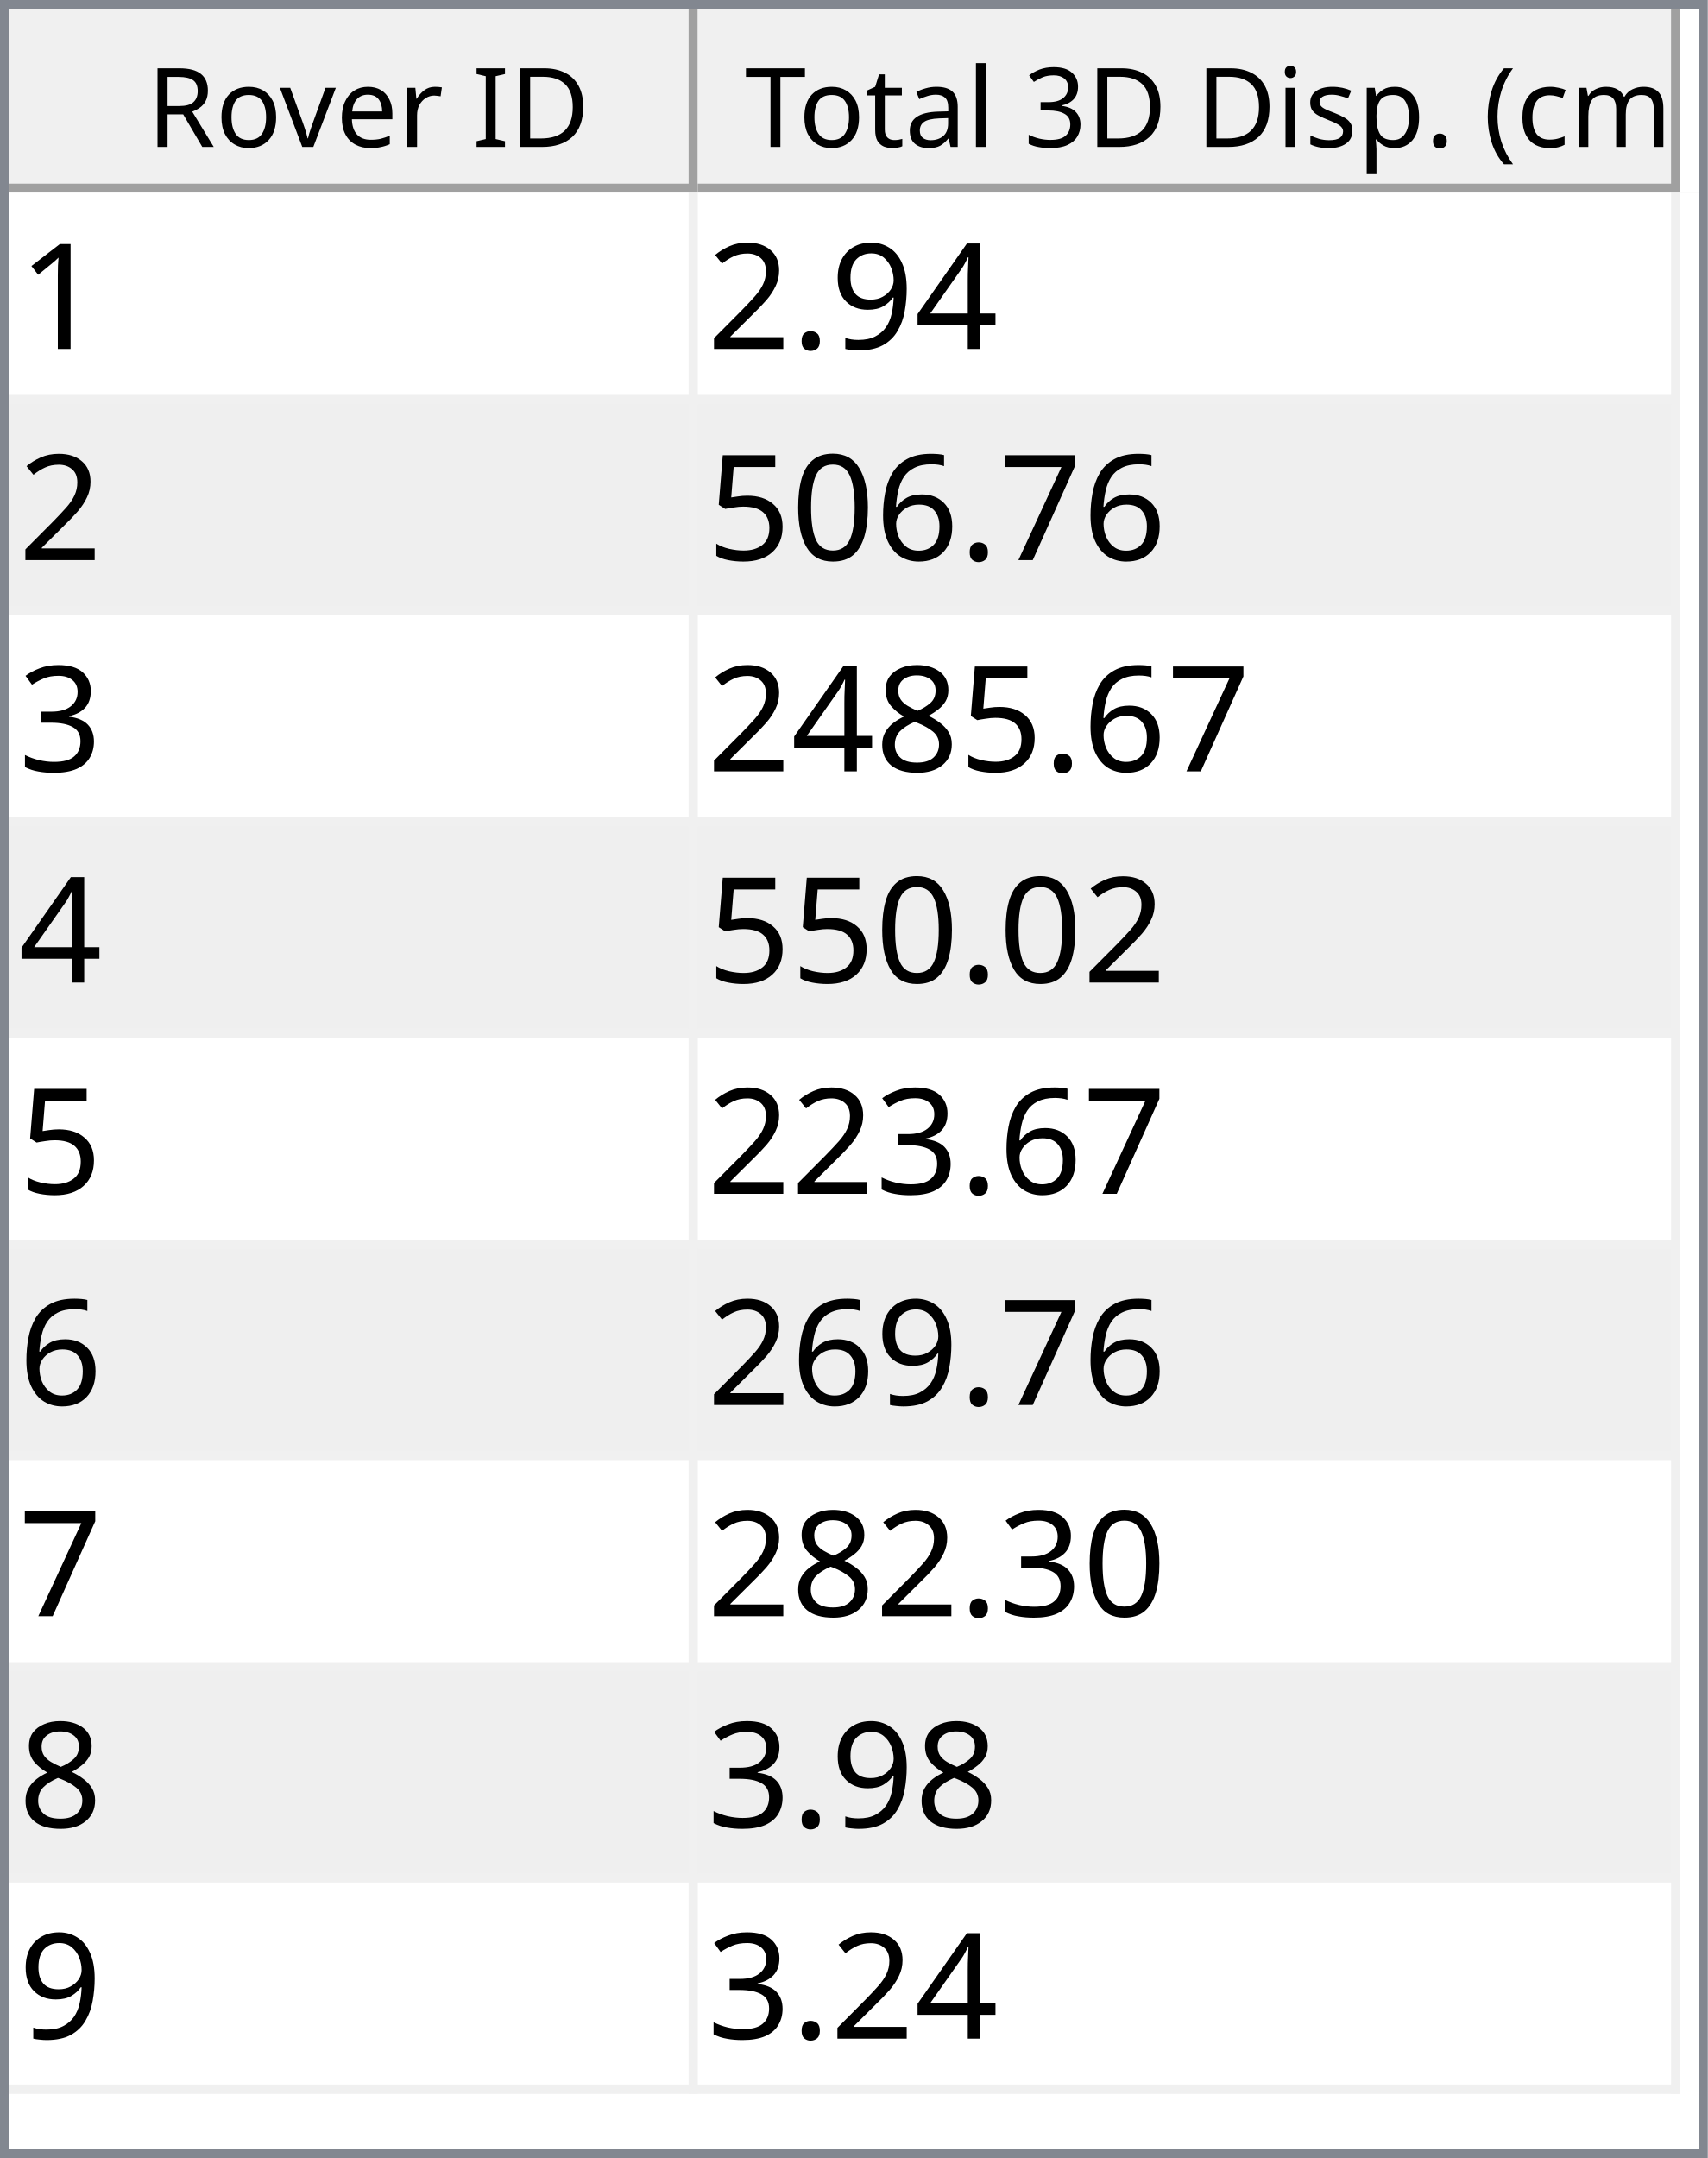
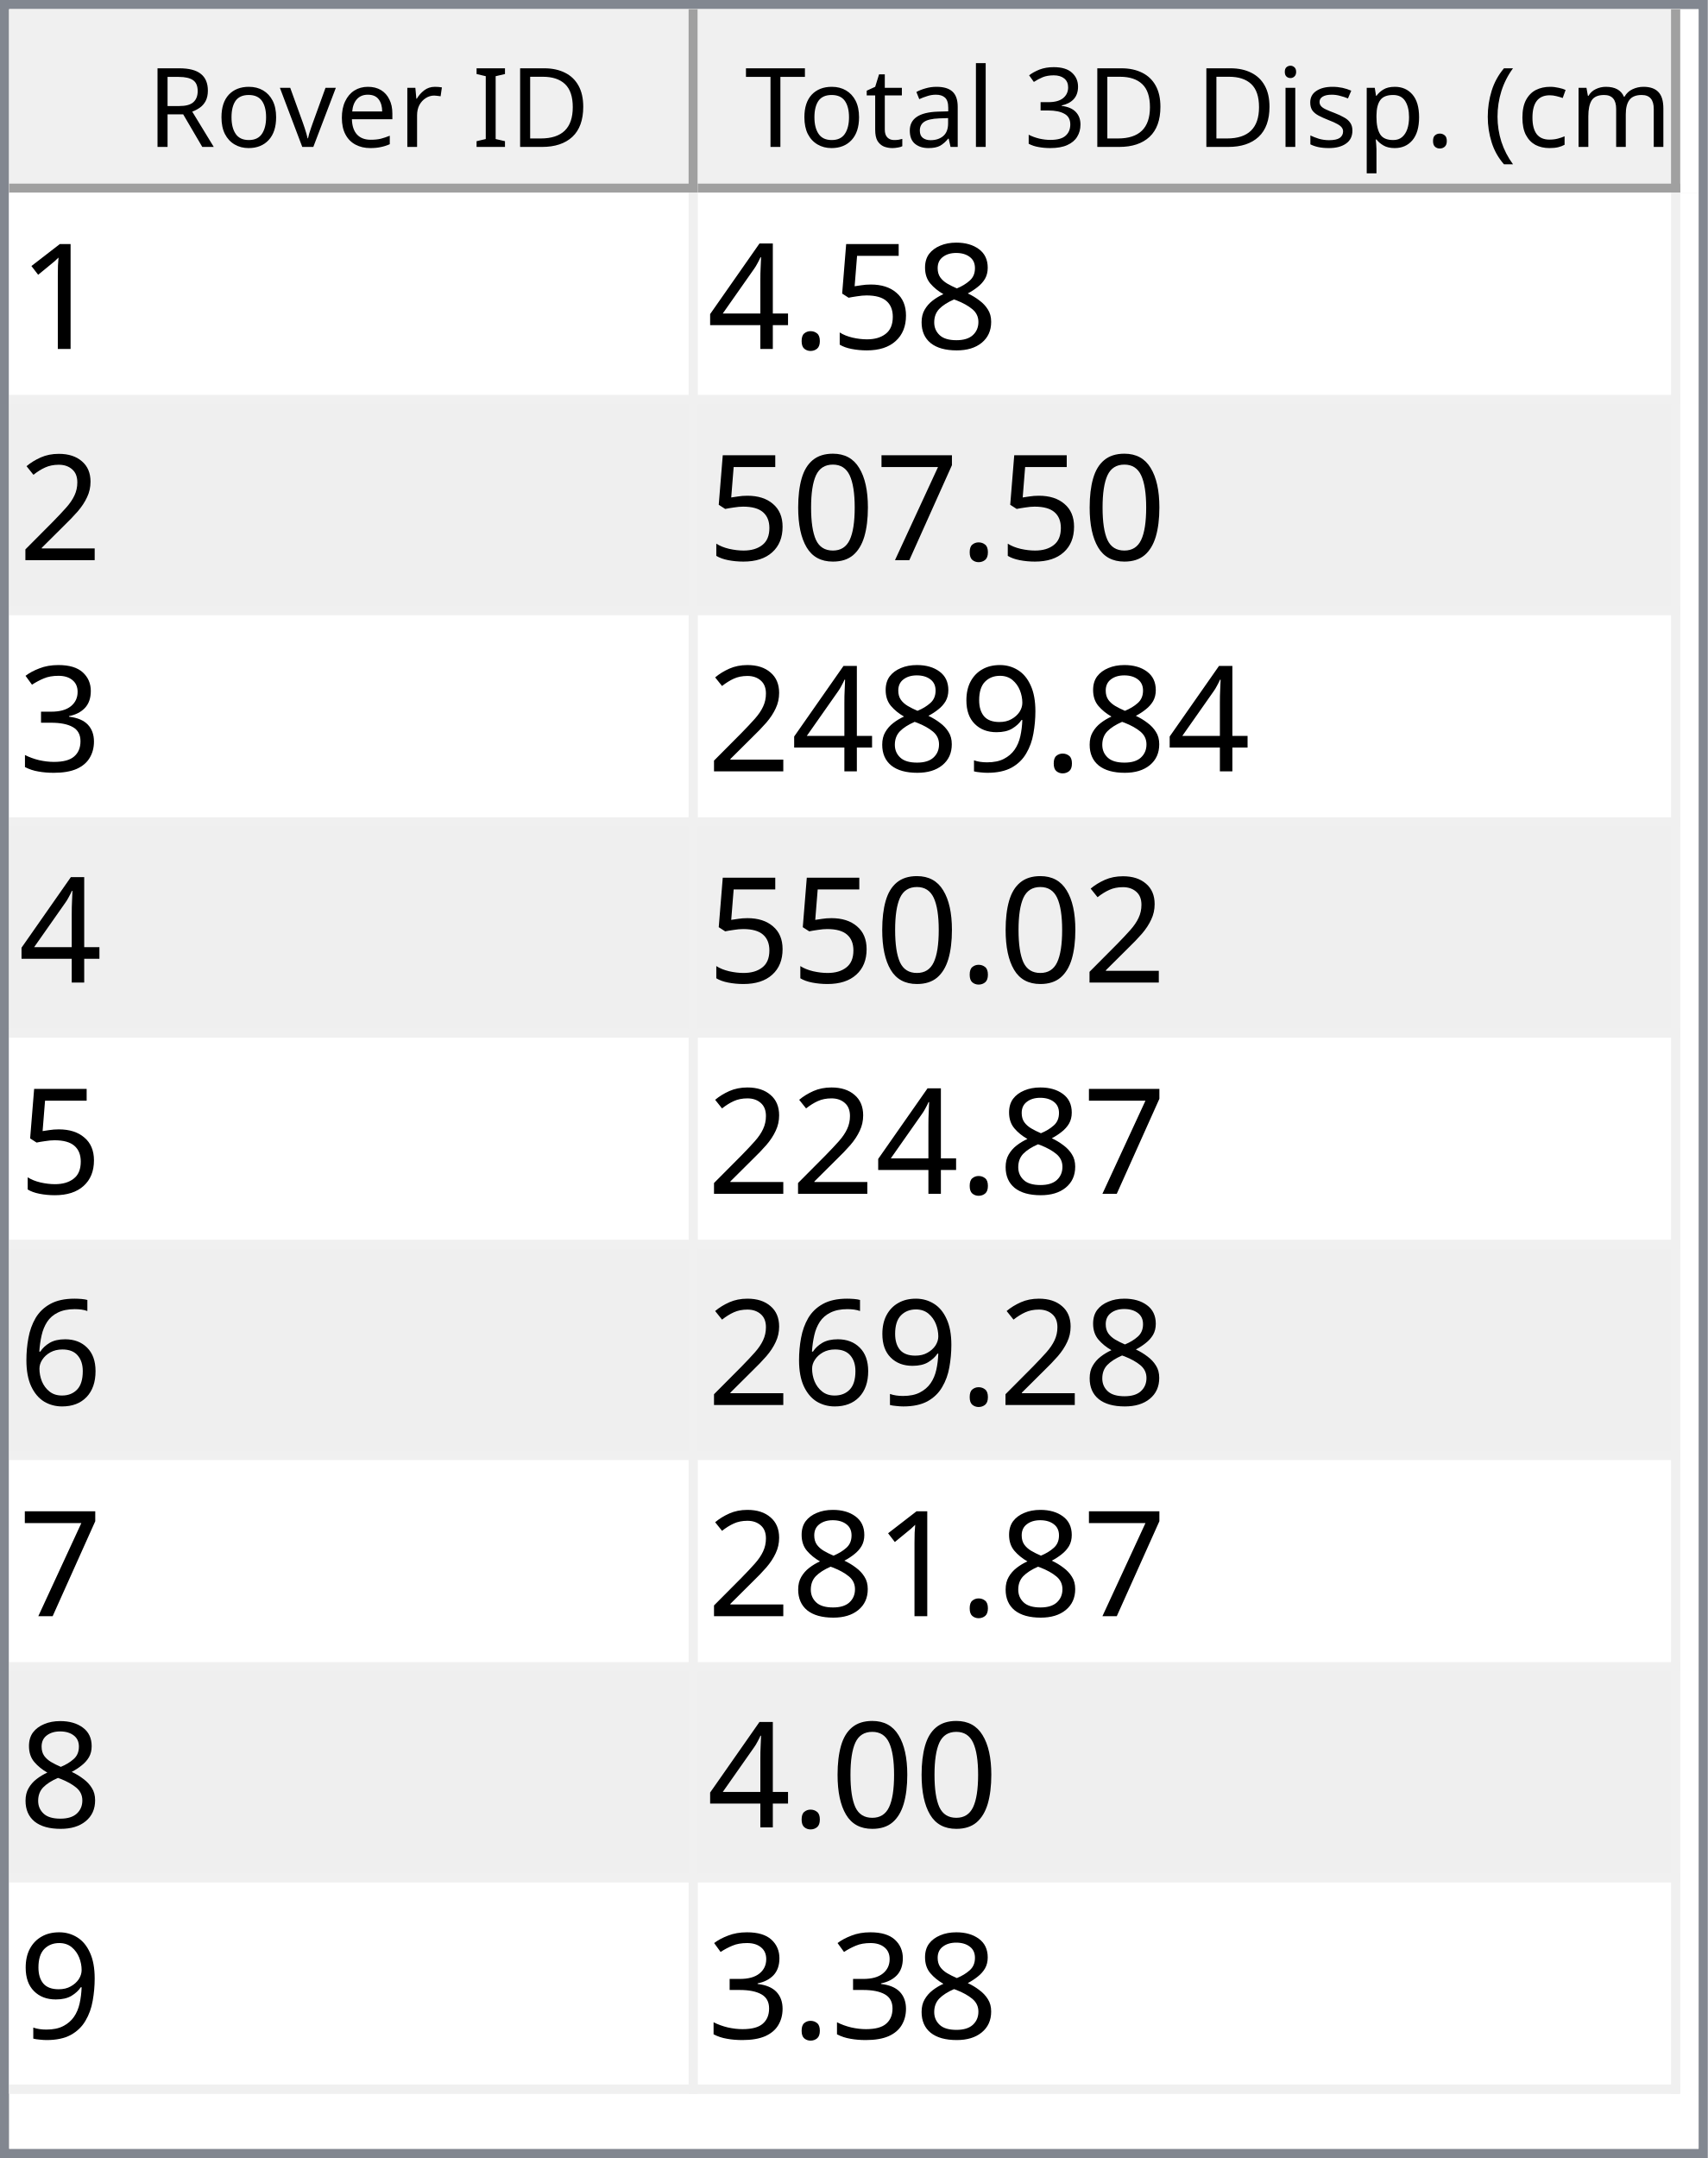
<svg xmlns="http://www.w3.org/2000/svg" style="fill-opacity:1; color-rendering:auto; color-interpolation:auto; text-rendering:auto; stroke:black; stroke-linecap:square; stroke-miterlimit:10; shape-rendering:auto; stroke-opacity:1; fill:black; stroke-dasharray:none; font-weight:normal; stroke-width:1; font-family:'Dialog'; font-style:normal; stroke-linejoin:miter; font-size:12px; stroke-dashoffset:0; image-rendering:auto;" width="186" height="235">
  <defs id="genericDefs" />
  <g>
    <defs id="defs1">
      <clipPath clipPathUnits="userSpaceOnUse" id="clipPath1">
        <path d="M0 0 L186 0 L186 235 L0 235 L0 0 Z" />
      </clipPath>
      <clipPath clipPathUnits="userSpaceOnUse" id="clipPath2">
        <path d="M0 0 L0 235 L186 235 L186 0 Z" />
      </clipPath>
      <clipPath clipPathUnits="userSpaceOnUse" id="clipPath3">
        <path d="M0 0 L0 20 L184 20 L184 0 Z" />
      </clipPath>
      <clipPath clipPathUnits="userSpaceOnUse" id="clipPath4">
        <path d="M0 0 L0 20 L75 20 L75 0 Z" />
      </clipPath>
      <clipPath clipPathUnits="userSpaceOnUse" id="clipPath5">
        <path d="M1 1 L1 19 L74 19 L74 1 Z" />
      </clipPath>
      <clipPath clipPathUnits="userSpaceOnUse" id="clipPath6">
        <path d="M0 0 L0 18 L73 18 L73 0 Z" />
      </clipPath>
      <clipPath clipPathUnits="userSpaceOnUse" id="clipPath7">
        <path d="M-0.5 -0.5 L-0.5 19.5 L74.5 19.5 L74.5 -0.5 Z" />
      </clipPath>
      <clipPath clipPathUnits="userSpaceOnUse" id="clipPath8">
        <path d="M0 0 L0 20 L107 20 L107 0 Z" />
      </clipPath>
      <clipPath clipPathUnits="userSpaceOnUse" id="clipPath9">
        <path d="M1 1 L1 19 L106 19 L106 1 Z" />
      </clipPath>
      <clipPath clipPathUnits="userSpaceOnUse" id="clipPath10">
        <path d="M0 0 L0 18 L105 18 L105 0 Z" />
      </clipPath>
      <clipPath clipPathUnits="userSpaceOnUse" id="clipPath11">
        <path d="M-0.5 -0.5 L-0.5 19.5 L106.5 19.5 L106.5 -0.5 Z" />
      </clipPath>
      <clipPath clipPathUnits="userSpaceOnUse" id="clipPath12">
        <path d="M0 0 L0 213 L184 213 L184 0 Z" />
      </clipPath>
      <clipPath clipPathUnits="userSpaceOnUse" id="clipPath13">
        <path d="M0 0 L0 207 L182 207 L182 0 Z" />
      </clipPath>
      <clipPath clipPathUnits="userSpaceOnUse" id="clipPath14">
        <path d="M-0.5 -0.5 L-0.5 206.5 L181.5 206.5 L181.5 -0.5 Z" />
      </clipPath>
      <clipPath clipPathUnits="userSpaceOnUse" id="clipPath15">
        <path d="M0 0 L0 22 L74 22 L74 0 Z" />
      </clipPath>
      <clipPath clipPathUnits="userSpaceOnUse" id="clipPath16">
        <path d="M0 0 L0 22 L106 22 L106 0 Z" />
      </clipPath>
      <font horiz-adv-x="64.551" id="font1">
        <font-face ascent="107.91" descent="25.098" units-per-em="100" style="font-style:normal; font-family:Segoe UI; font-weight:normal;" />
        <missing-glyph horiz-adv-x="64.551" d="M8.109 0 L8.109 68.266 L56.453 68.266 L56.453 0 L8.109 0 ZM15.328 7.234 L49.219 7.234 L49.219 61.031 L15.328 61.031 L15.328 7.234 Z" />
        <glyph unicode="D" horiz-adv-x="70.117" d="M9.188 0 L9.188 70.016 L28.516 70.016 Q65.531 70.016 65.531 35.891 Q65.531 19.672 55.25 9.836 Q44.969 0 27.734 0 L9.188 0 ZM17.391 62.594 L17.391 7.422 L27.828 7.422 Q41.609 7.422 49.273 14.797 Q56.938 22.172 56.938 35.688 Q56.938 62.594 28.328 62.594 L17.391 62.594 Z" />
        <glyph unicode="I" horiz-adv-x="26.611" d="M17.391 0 L9.188 0 L9.188 70.016 L17.391 70.016 L17.391 0 Z" />
        <glyph unicode=" " horiz-adv-x="27.393" d="" />
        <glyph unicode="r" horiz-adv-x="34.766" d="M34.188 41.891 Q32.078 43.5 28.125 43.5 Q23 43.5 19.555 38.672 Q16.109 33.844 16.109 25.484 L16.109 0 L8.109 0 L8.109 50 L16.109 50 L16.109 39.703 L16.312 39.703 Q18.016 44.969 21.531 47.922 Q25.047 50.875 29.391 50.875 Q32.516 50.875 34.188 50.203 L34.188 41.891 Z" />
        <glyph unicode="e" horiz-adv-x="52.295" d="M48.297 23 L12.984 23 Q13.188 14.656 17.484 10.109 Q21.781 5.562 29.297 5.562 Q37.75 5.562 44.828 11.141 L44.828 3.609 Q38.234 -1.172 27.391 -1.172 Q16.797 -1.172 10.742 5.641 Q4.688 12.453 4.688 24.812 Q4.688 36.469 11.305 43.82 Q17.922 51.172 27.734 51.172 Q37.547 51.172 42.922 44.828 Q48.297 38.484 48.297 27.203 L48.297 23 ZM40.094 29.781 Q40.047 36.719 36.75 40.578 Q33.453 44.438 27.594 44.438 Q21.922 44.438 17.969 40.383 Q14.016 36.328 13.094 29.781 L40.094 29.781 Z" />
        <glyph unicode="v" horiz-adv-x="47.9" d="M47.406 50 L27.484 0 L19.625 0 L0.688 50 L9.469 50 L22.172 13.672 Q23.578 9.672 23.922 6.688 L24.125 6.688 Q24.609 10.453 25.688 13.484 L38.969 50 L47.406 50 Z" />
        <glyph unicode="o" horiz-adv-x="58.594" d="M29 -1.172 Q17.922 -1.172 11.305 5.836 Q4.688 12.844 4.688 24.422 Q4.688 37.016 11.57 44.094 Q18.453 51.172 30.172 51.172 Q41.359 51.172 47.633 44.289 Q53.906 37.406 53.906 25.203 Q53.906 13.234 47.141 6.031 Q40.375 -1.172 29 -1.172 ZM29.594 44.438 Q21.875 44.438 17.383 39.188 Q12.891 33.938 12.891 24.703 Q12.891 15.828 17.43 10.695 Q21.969 5.562 29.594 5.562 Q37.359 5.562 41.531 10.594 Q45.703 15.625 45.703 24.906 Q45.703 34.281 41.531 39.359 Q37.359 44.438 29.594 44.438 Z" />
        <glyph unicode="R" horiz-adv-x="59.814" d="M59.375 0 L49.609 0 L37.891 19.625 Q36.281 22.359 34.766 24.289 Q33.25 26.219 31.664 27.438 Q30.078 28.656 28.25 29.219 Q26.422 29.781 24.125 29.781 L17.391 29.781 L17.391 0 L9.188 0 L9.188 70.016 L30.078 70.016 Q34.672 70.016 38.555 68.867 Q42.438 67.719 45.289 65.375 Q48.141 63.031 49.758 59.547 Q51.375 56.062 51.375 51.375 Q51.375 47.703 50.273 44.656 Q49.172 41.609 47.148 39.211 Q45.125 36.812 42.266 35.133 Q39.406 33.453 35.844 32.516 L35.844 32.328 Q37.594 31.547 38.891 30.547 Q40.188 29.547 41.359 28.18 Q42.531 26.812 43.68 25.078 Q44.828 23.344 46.234 21.047 L59.375 0 ZM17.391 62.594 L17.391 37.203 L28.516 37.203 Q31.594 37.203 34.203 38.133 Q36.812 39.062 38.719 40.797 Q40.625 42.531 41.703 45.047 Q42.781 47.562 42.781 50.688 Q42.781 56.297 39.141 59.445 Q35.5 62.594 28.609 62.594 L17.391 62.594 Z" />
        <glyph unicode=")" horiz-adv-x="30.176" d="M8.297 -15.922 L1.172 -15.922 Q16.406 2.344 16.406 26.812 Q16.406 51.469 1.078 70.016 L8.297 70.016 Q23.531 52.156 23.531 26.703 Q23.531 1.375 8.297 -15.922 Z" />
        <glyph unicode="m" horiz-adv-x="86.133" d="M79.109 0 L71.094 0 L71.094 28.719 Q71.094 37.016 68.531 40.727 Q65.969 44.438 59.906 44.438 Q54.781 44.438 51.195 39.75 Q47.609 35.062 47.609 28.516 L47.609 0 L39.594 0 L39.594 29.688 Q39.594 44.438 28.219 44.438 Q22.953 44.438 19.531 40.016 Q16.109 35.594 16.109 28.516 L16.109 0 L8.109 0 L8.109 50 L16.109 50 L16.109 42.094 L16.312 42.094 Q21.625 51.172 31.844 51.172 Q36.969 51.172 40.773 48.312 Q44.578 45.453 46 40.828 Q51.562 51.172 62.594 51.172 Q79.109 51.172 79.109 30.812 L79.109 0 Z" />
        <glyph unicode="c" horiz-adv-x="46.191" d="M42.188 2.297 Q36.422 -1.172 28.516 -1.172 Q17.828 -1.172 11.258 5.789 Q4.688 12.75 4.688 23.828 Q4.688 36.188 11.766 43.68 Q18.844 51.172 30.672 51.172 Q37.25 51.172 42.281 48.734 L42.281 40.531 Q36.719 44.438 30.375 44.438 Q22.703 44.438 17.797 38.945 Q12.891 33.453 12.891 24.516 Q12.891 15.719 17.508 10.641 Q22.125 5.562 29.891 5.562 Q36.422 5.562 42.188 9.906 L42.188 2.297 Z" />
        <glyph unicode="(" horiz-adv-x="30.176" d="M29.109 -15.922 L21.969 -15.922 Q6.844 1.375 6.844 26.703 Q6.844 52.156 21.969 70.016 L29.203 70.016 Q13.875 51.469 13.875 26.812 Q13.875 2.344 29.109 -15.922 Z" />
        <glyph unicode="." horiz-adv-x="21.68" d="M10.891 -1.078 Q8.641 -1.078 7.055 0.539 Q5.469 2.156 5.469 4.391 Q5.469 6.641 7.055 8.273 Q8.641 9.906 10.891 9.906 Q13.188 9.906 14.797 8.273 Q16.406 6.641 16.406 4.391 Q16.406 2.156 14.797 0.539 Q13.188 -1.078 10.891 -1.078 Z" />
        <glyph unicode="p" horiz-adv-x="58.789" d="M16.312 7.234 L16.109 7.234 L16.109 -23 L8.109 -23 L8.109 50 L16.109 50 L16.109 41.219 L16.312 41.219 Q22.219 51.172 33.594 51.172 Q43.266 51.172 48.688 44.461 Q54.109 37.75 54.109 26.469 Q54.109 13.922 48 6.375 Q41.891 -1.172 31.297 -1.172 Q21.578 -1.172 16.312 7.234 ZM16.109 27.391 L16.109 20.406 Q16.109 14.203 20.141 9.883 Q24.172 5.562 30.375 5.562 Q37.641 5.562 41.773 11.133 Q45.906 16.703 45.906 26.609 Q45.906 34.969 42.047 39.703 Q38.188 44.438 31.594 44.438 Q24.609 44.438 20.359 39.578 Q16.109 34.719 16.109 27.391 Z" />
        <glyph unicode="s" horiz-adv-x="42.432" d="M5.078 1.812 L5.078 10.406 Q11.625 5.562 19.484 5.562 Q30.031 5.562 30.031 12.594 Q30.031 14.594 29.125 15.992 Q28.219 17.391 26.68 18.461 Q25.141 19.531 23.07 20.383 Q21 21.234 18.609 22.172 Q15.281 23.484 12.766 24.828 Q10.25 26.172 8.57 27.859 Q6.891 29.547 6.031 31.695 Q5.172 33.844 5.172 36.719 Q5.172 40.234 6.789 42.945 Q8.406 45.656 11.086 47.484 Q13.766 49.312 17.211 50.242 Q20.656 51.172 24.312 51.172 Q30.812 51.172 35.938 48.922 L35.938 40.828 Q30.422 44.438 23.25 44.438 Q21 44.438 19.195 43.922 Q17.391 43.406 16.094 42.477 Q14.797 41.547 14.086 40.258 Q13.375 38.969 13.375 37.406 Q13.375 35.453 14.086 34.133 Q14.797 32.812 16.164 31.789 Q17.531 30.766 19.484 29.938 Q21.438 29.109 23.922 28.125 Q27.25 26.859 29.883 25.516 Q32.516 24.172 34.375 22.484 Q36.234 20.797 37.234 18.602 Q38.234 16.406 38.234 13.375 Q38.234 9.672 36.602 6.938 Q34.969 4.203 32.234 2.398 Q29.5 0.594 25.93 -0.289 Q22.359 -1.172 18.453 -1.172 Q10.75 -1.172 5.078 1.812 Z" />
        <glyph unicode="i" horiz-adv-x="24.219" d="M12.203 62.703 Q10.062 62.703 8.547 64.164 Q7.031 65.625 7.031 67.875 Q7.031 70.125 8.547 71.609 Q10.062 73.094 12.203 73.094 Q14.406 73.094 15.945 71.609 Q17.484 70.125 17.484 67.875 Q17.484 65.719 15.945 64.211 Q14.406 62.703 12.203 62.703 ZM16.109 0 L8.109 0 L8.109 50 L16.109 50 L16.109 0 Z" />
        <glyph unicode="3" horiz-adv-x="53.906" d="M46.531 19.828 Q46.531 15.094 44.75 11.211 Q42.969 7.328 39.719 4.57 Q36.469 1.812 31.93 0.297 Q27.391 -1.219 21.922 -1.219 Q11.922 -1.219 6 2.594 L6 11.188 Q13.094 5.609 22.219 5.609 Q25.875 5.609 28.828 6.539 Q31.781 7.469 33.906 9.227 Q36.031 10.984 37.18 13.477 Q38.328 15.969 38.328 19.094 Q38.328 32.812 18.797 32.812 L12.984 32.812 L12.984 39.594 L18.5 39.594 Q35.797 39.594 35.797 52.484 Q35.797 64.406 22.609 64.406 Q15.188 64.406 8.688 59.422 L8.688 67.188 Q15.375 71.188 24.609 71.188 Q29 71.188 32.57 69.969 Q36.141 68.75 38.68 66.555 Q41.219 64.359 42.609 61.281 Q44 58.203 44 54.5 Q44 40.672 30.031 36.719 L30.031 36.531 Q33.594 36.141 36.625 34.797 Q39.656 33.453 41.852 31.305 Q44.047 29.156 45.289 26.25 Q46.531 23.344 46.531 19.828 Z" />
        <glyph unicode="l" horiz-adv-x="24.219" d="M16.109 0 L8.109 0 L8.109 74.031 L16.109 74.031 L16.109 0 Z" />
        <glyph unicode="a" horiz-adv-x="50.879" d="M43.891 0 L35.891 0 L35.891 7.812 L35.688 7.812 Q30.469 -1.172 20.312 -1.172 Q12.844 -1.172 8.617 2.781 Q4.391 6.734 4.391 13.281 Q4.391 27.297 20.906 29.594 L35.891 31.688 Q35.891 44.438 25.594 44.438 Q16.547 44.438 9.281 38.281 L9.281 46.484 Q16.656 51.172 26.266 51.172 Q43.891 51.172 43.891 32.516 L43.891 0 ZM35.891 25.297 L23.828 23.641 Q18.266 22.859 15.43 20.875 Q12.594 18.891 12.594 13.875 Q12.594 10.203 15.211 7.883 Q17.828 5.562 22.172 5.562 Q28.125 5.562 32.008 9.742 Q35.891 13.922 35.891 20.312 L35.891 25.297 Z" />
        <glyph unicode="t" horiz-adv-x="33.887" d="M31.297 0.484 Q28.469 -1.078 23.828 -1.078 Q10.688 -1.078 10.688 13.578 L10.688 43.172 L2.094 43.172 L2.094 50 L10.688 50 L10.688 62.203 L18.703 64.797 L18.703 50 L31.297 50 L31.297 43.172 L18.703 43.172 L18.703 14.984 Q18.703 9.969 20.414 7.82 Q22.125 5.672 26.078 5.672 Q29.109 5.672 31.297 7.328 L31.297 0.484 Z" />
        <glyph unicode="T" horiz-adv-x="52.393" d="M50.594 62.594 L30.375 62.594 L30.375 0 L22.172 0 L22.172 62.594 L2 62.594 L2 70.016 L50.594 70.016 L50.594 62.594 Z" />
      </font>
      <font horiz-adv-x="75.0" id="font2">
        <font-face ascent="100.537" descent="21.973" units-per-em="100" style="font-style:normal; font-family:sans-serif; font-weight:normal;" />
        <missing-glyph horiz-adv-x="75.0" d="M12.5 0 L12.5 62.5 L62.5 62.5 L62.5 0 L12.5 0 ZM14.062 1.562 L60.938 1.562 L60.938 60.938 L14.062 60.938 L14.062 1.562 Z" />
        <glyph unicode="1" horiz-adv-x="55.615" d="M37.25 0 L28.469 0 L28.469 56 Q25.297 52.984 20.141 49.953 Q14.984 46.922 10.891 45.406 L10.891 53.906 Q18.266 57.375 23.781 62.305 Q29.297 67.234 31.594 71.875 L37.25 71.875 L37.25 0 Z" />
+         <glyph unicode="8" horiz-adv-x="55.615" d="M17.672 38.812 Q12.203 40.828 9.57 44.539 Q6.938 48.25 6.938 53.422 Q6.938 61.234 12.555 66.555 Q18.172 71.875 27.484 71.875 Q36.859 71.875 42.578 66.43 Q48.297 60.984 48.297 53.172 Q48.297 48.188 45.68 44.508 Q43.062 40.828 37.75 38.812 Q44.344 36.672 47.781 31.883 Q51.219 27.094 51.219 20.453 Q51.219 11.281 44.727 5.031 Q38.234 -1.219 27.641 -1.219 Q17.047 -1.219 10.547 5.055 Q4.047 11.328 4.047 20.703 Q4.047 27.688 7.594 32.398 Q11.141 37.109 17.672 38.812 ZM15.922 53.719 Q15.922 48.641 19.195 45.414 Q22.469 42.188 27.688 42.188 Q32.766 42.188 36.016 45.383 Q39.266 48.578 39.266 53.219 Q39.266 58.062 35.914 61.359 Q32.562 64.656 27.594 64.656 Q22.562 64.656 19.242 61.43 Q15.922 58.203 15.922 53.719 ZM13.094 20.656 Q13.094 16.891 14.875 13.375 Q16.656 9.859 20.172 7.93 Q23.688 6 27.734 6 Q34.031 6 38.133 10.055 Q42.234 14.109 42.234 20.359 Q42.234 26.703 38.016 30.859 Q33.797 35.016 27.438 35.016 Q21.234 35.016 17.164 30.914 Q13.094 26.812 13.094 20.656 Z" />
+         <glyph unicode="5" horiz-adv-x="55.615" d="M4.156 18.75 L13.375 19.531 Q14.406 12.797 18.141 9.398 Q21.875 6 27.156 6 Q33.5 6 37.891 10.789 Q42.281 15.578 42.281 23.484 Q42.281 31 38.062 35.352 Q33.844 39.703 27 39.703 Q22.75 39.703 19.336 37.773 Q15.922 35.844 13.969 32.766 L5.719 33.844 L12.641 70.609 L48.25 70.609 L48.25 62.203 L19.672 62.203 L15.828 42.969 Q22.266 47.469 29.344 47.469 Q38.719 47.469 45.164 40.969 Q51.609 34.469 51.609 24.266 Q51.609 14.547 45.953 7.469 Q39.062 -1.219 27.156 -1.219 Q17.391 -1.219 11.211 4.25 Q5.031 9.719 4.156 18.75 Z" />
+         <glyph unicode="." horiz-adv-x="27.783" d="M9.078 0 L9.078 10.016 L19.094 10.016 L19.094 0 L9.078 0 Z" />
        <glyph unicode="4" horiz-adv-x="55.615" d="M32.328 0 L32.328 17.141 L1.266 17.141 L1.266 25.203 L33.938 71.578 L41.109 71.578 L41.109 25.203 L50.781 25.203 L50.781 17.141 L41.109 17.141 L41.109 0 L32.328 0 ZM32.328 25.203 L32.328 57.469 L9.906 25.203 L32.328 25.203 Z" />
-         <glyph unicode="9" horiz-adv-x="55.615" d="M5.469 16.547 L13.922 17.328 Q14.984 11.375 18.016 8.688 Q21.047 6 25.781 6 Q29.828 6 32.883 7.859 Q35.938 9.719 37.891 12.82 Q39.844 15.922 41.164 21.195 Q42.484 26.469 42.484 31.938 Q42.484 32.516 42.438 33.688 Q39.797 29.5 35.234 26.883 Q30.672 24.266 25.344 24.266 Q16.453 24.266 10.305 30.711 Q4.156 37.156 4.156 47.703 Q4.156 58.594 10.578 65.234 Q17 71.875 26.656 71.875 Q33.641 71.875 39.43 68.117 Q45.219 64.359 48.219 57.398 Q51.219 50.438 51.219 37.25 Q51.219 23.531 48.242 15.406 Q45.266 7.281 39.383 3.031 Q33.5 -1.219 25.594 -1.219 Q17.188 -1.219 11.867 3.445 Q6.547 8.109 5.469 16.547 ZM41.453 48.141 Q41.453 55.719 37.43 60.156 Q33.406 64.594 27.734 64.594 Q21.875 64.594 17.531 59.812 Q13.188 55.031 13.188 47.406 Q13.188 40.578 17.312 36.305 Q21.438 32.031 27.484 32.031 Q33.594 32.031 37.523 36.305 Q41.453 40.578 41.453 48.141 Z" />
-         <glyph unicode="." horiz-adv-x="27.783" d="M9.078 0 L9.078 10.016 L19.094 10.016 L19.094 0 L9.078 0 Z" />
        <glyph unicode="2" horiz-adv-x="55.615" d="M50.344 8.453 L50.344 0 L3.031 0 Q2.938 3.172 4.047 6.109 Q5.859 10.938 9.836 15.625 Q13.812 20.312 21.344 26.469 Q33.016 36.031 37.117 41.625 Q41.219 47.219 41.219 52.203 Q41.219 57.422 37.477 61.008 Q33.734 64.594 27.734 64.594 Q21.391 64.594 17.578 60.789 Q13.766 56.984 13.719 50.25 L4.688 51.172 Q5.609 61.281 11.664 66.578 Q17.719 71.875 27.938 71.875 Q38.234 71.875 44.242 66.164 Q50.25 60.453 50.25 52 Q50.25 47.703 48.492 43.555 Q46.734 39.406 42.656 34.812 Q38.578 30.219 29.109 22.219 Q21.188 15.578 18.945 13.211 Q16.703 10.844 15.234 8.453 L50.344 8.453 Z" />
        <glyph unicode="7" horiz-adv-x="55.615" d="M4.734 62.203 L4.734 70.656 L51.078 70.656 L51.078 63.812 Q44.234 56.547 37.523 44.484 Q30.812 32.422 27.156 19.672 Q24.516 10.688 23.781 0 L14.75 0 Q14.891 8.453 18.062 20.414 Q21.234 32.375 27.172 43.484 Q33.109 54.594 39.797 62.203 L4.734 62.203 Z" />
+         <glyph unicode="0" horiz-adv-x="55.615" d="M4.156 35.297 Q4.156 48 6.766 55.742 Q9.375 63.484 14.523 67.68 Q19.672 71.875 27.484 71.875 Q33.25 71.875 37.594 69.555 Q41.938 67.234 44.773 62.867 Q47.609 58.5 49.219 52.227 Q50.828 45.953 50.828 35.297 Q50.828 22.703 48.242 14.969 Q45.656 7.234 40.508 3.008 Q35.359 -1.219 27.484 -1.219 Q17.141 -1.219 11.234 6.203 Q4.156 15.141 4.156 35.297 ZM13.188 35.297 Q13.188 17.672 17.312 11.836 Q21.438 6 27.484 6 Q33.547 6 37.672 11.859 Q41.797 17.719 41.797 35.297 Q41.797 52.984 37.672 58.789 Q33.547 64.594 27.391 64.594 Q21.344 64.594 17.719 59.469 Q13.188 52.938 13.188 35.297 Z" />
+         <glyph unicode="3" horiz-adv-x="55.615" d="M4.203 18.891 L12.984 20.062 Q14.5 12.594 18.141 9.297 Q21.781 6 27 6 Q33.203 6 37.477 10.297 Q41.75 14.594 41.75 20.953 Q41.75 27 37.797 30.93 Q33.844 34.859 27.734 34.859 Q25.25 34.859 21.531 33.891 L22.516 41.609 Q23.391 41.5 23.922 41.5 Q29.547 41.5 34.039 44.43 Q38.531 47.359 38.531 53.469 Q38.531 58.297 35.258 61.477 Q31.984 64.656 26.812 64.656 Q21.688 64.656 18.266 61.43 Q14.844 58.203 13.875 51.766 L5.078 53.328 Q6.688 62.156 12.398 67.016 Q18.109 71.875 26.609 71.875 Q32.469 71.875 37.398 69.359 Q42.328 66.844 44.945 62.5 Q47.562 58.156 47.562 53.266 Q47.562 48.641 45.07 44.828 Q42.578 41.016 37.703 38.766 Q44.047 37.312 47.562 32.695 Q51.078 28.078 51.078 21.141 Q51.078 11.766 44.242 5.25 Q37.406 -1.266 26.953 -1.266 Q17.531 -1.266 11.305 4.352 Q5.078 9.969 4.203 18.891 Z" />
+         <glyph unicode="9" horiz-adv-x="55.615" d="M5.469 16.547 L13.922 17.328 Q14.984 11.375 18.016 8.688 Q21.047 6 25.781 6 Q29.828 6 32.883 7.859 Q35.938 9.719 37.891 12.82 Q39.844 15.922 41.164 21.195 Q42.484 26.469 42.484 31.938 Q42.484 32.516 42.438 33.688 Q39.797 29.5 35.234 26.883 Q30.672 24.266 25.344 24.266 Q16.453 24.266 10.305 30.711 Q4.156 37.156 4.156 47.703 Q4.156 58.594 10.578 65.234 Q17 71.875 26.656 71.875 Q33.641 71.875 39.43 68.117 Q45.219 64.359 48.219 57.398 Q51.219 50.438 51.219 37.25 Q51.219 23.531 48.242 15.406 Q45.266 7.281 39.383 3.031 Q33.5 -1.219 25.594 -1.219 Q17.188 -1.219 11.867 3.445 Q6.547 8.109 5.469 16.547 ZM41.453 48.141 Q41.453 55.719 37.43 60.156 Q33.406 64.594 27.734 64.594 Q21.875 64.594 17.531 59.812 Q13.188 55.031 13.188 47.406 Q13.188 40.578 17.312 36.305 Q21.438 32.031 27.484 32.031 Q33.594 32.031 37.523 36.305 Q41.453 40.578 41.453 48.141 Z" />
        <glyph unicode="6" horiz-adv-x="55.615" d="M49.75 54.047 L41.016 53.375 Q39.844 58.547 37.703 60.891 Q34.125 64.656 28.906 64.656 Q24.703 64.656 21.531 62.312 Q17.391 59.281 14.992 53.469 Q12.594 47.656 12.5 36.922 Q15.672 41.75 20.266 44.094 Q24.859 46.438 29.891 46.438 Q38.672 46.438 44.852 39.969 Q51.031 33.5 51.031 23.25 Q51.031 16.5 48.125 10.719 Q45.219 4.938 40.141 1.859 Q35.062 -1.219 28.609 -1.219 Q17.625 -1.219 10.695 6.859 Q3.766 14.938 3.766 33.5 Q3.766 54.25 11.422 63.672 Q18.109 71.875 29.438 71.875 Q37.891 71.875 43.289 67.141 Q48.688 62.406 49.75 54.047 ZM13.875 23.188 Q13.875 18.656 15.797 14.508 Q17.719 10.359 21.188 8.18 Q24.656 6 28.469 6 Q34.031 6 38.039 10.492 Q42.047 14.984 42.047 22.703 Q42.047 30.125 38.086 34.398 Q34.125 38.672 28.125 38.672 Q22.172 38.672 18.023 34.398 Q13.875 30.125 13.875 23.188 Z" />
-         <glyph unicode="0" horiz-adv-x="55.615" d="M4.156 35.297 Q4.156 48 6.766 55.742 Q9.375 63.484 14.523 67.68 Q19.672 71.875 27.484 71.875 Q33.25 71.875 37.594 69.555 Q41.938 67.234 44.773 62.867 Q47.609 58.5 49.219 52.227 Q50.828 45.953 50.828 35.297 Q50.828 22.703 48.242 14.969 Q45.656 7.234 40.508 3.008 Q35.359 -1.219 27.484 -1.219 Q17.141 -1.219 11.234 6.203 Q4.156 15.141 4.156 35.297 ZM13.188 35.297 Q13.188 17.672 17.312 11.836 Q21.438 6 27.484 6 Q33.547 6 37.672 11.859 Q41.797 17.719 41.797 35.297 Q41.797 52.984 37.672 58.789 Q33.547 64.594 27.391 64.594 Q21.344 64.594 17.719 59.469 Q13.188 52.938 13.188 35.297 Z" />
-         <glyph unicode="5" horiz-adv-x="55.615" d="M4.156 18.75 L13.375 19.531 Q14.406 12.797 18.141 9.398 Q21.875 6 27.156 6 Q33.5 6 37.891 10.789 Q42.281 15.578 42.281 23.484 Q42.281 31 38.062 35.352 Q33.844 39.703 27 39.703 Q22.75 39.703 19.336 37.773 Q15.922 35.844 13.969 32.766 L5.719 33.844 L12.641 70.609 L48.25 70.609 L48.25 62.203 L19.672 62.203 L15.828 42.969 Q22.266 47.469 29.344 47.469 Q38.719 47.469 45.164 40.969 Q51.609 34.469 51.609 24.266 Q51.609 14.547 45.953 7.469 Q39.062 -1.219 27.156 -1.219 Q17.391 -1.219 11.211 4.25 Q5.031 9.719 4.156 18.75 Z" />
-         <glyph unicode="3" horiz-adv-x="55.615" d="M4.203 18.891 L12.984 20.062 Q14.5 12.594 18.141 9.297 Q21.781 6 27 6 Q33.203 6 37.477 10.297 Q41.75 14.594 41.75 20.953 Q41.75 27 37.797 30.93 Q33.844 34.859 27.734 34.859 Q25.25 34.859 21.531 33.891 L22.516 41.609 Q23.391 41.5 23.922 41.5 Q29.547 41.5 34.039 44.43 Q38.531 47.359 38.531 53.469 Q38.531 58.297 35.258 61.477 Q31.984 64.656 26.812 64.656 Q21.688 64.656 18.266 61.43 Q14.844 58.203 13.875 51.766 L5.078 53.328 Q6.688 62.156 12.398 67.016 Q18.109 71.875 26.609 71.875 Q32.469 71.875 37.398 69.359 Q42.328 66.844 44.945 62.5 Q47.562 58.156 47.562 53.266 Q47.562 48.641 45.07 44.828 Q42.578 41.016 37.703 38.766 Q44.047 37.312 47.562 32.695 Q51.078 28.078 51.078 21.141 Q51.078 11.766 44.242 5.25 Q37.406 -1.266 26.953 -1.266 Q17.531 -1.266 11.305 4.352 Q5.078 9.969 4.203 18.891 Z" />
-         <glyph unicode="8" horiz-adv-x="55.615" d="M17.672 38.812 Q12.203 40.828 9.57 44.539 Q6.938 48.25 6.938 53.422 Q6.938 61.234 12.555 66.555 Q18.172 71.875 27.484 71.875 Q36.859 71.875 42.578 66.43 Q48.297 60.984 48.297 53.172 Q48.297 48.188 45.68 44.508 Q43.062 40.828 37.75 38.812 Q44.344 36.672 47.781 31.883 Q51.219 27.094 51.219 20.453 Q51.219 11.281 44.727 5.031 Q38.234 -1.219 27.641 -1.219 Q17.047 -1.219 10.547 5.055 Q4.047 11.328 4.047 20.703 Q4.047 27.688 7.594 32.398 Q11.141 37.109 17.672 38.812 ZM15.922 53.719 Q15.922 48.641 19.195 45.414 Q22.469 42.188 27.688 42.188 Q32.766 42.188 36.016 45.383 Q39.266 48.578 39.266 53.219 Q39.266 58.062 35.914 61.359 Q32.562 64.656 27.594 64.656 Q22.562 64.656 19.242 61.43 Q15.922 58.203 15.922 53.719 ZM13.094 20.656 Q13.094 16.891 14.875 13.375 Q16.656 9.859 20.172 7.93 Q23.688 6 27.734 6 Q34.031 6 38.133 10.055 Q42.234 14.109 42.234 20.359 Q42.234 26.703 38.016 30.859 Q33.797 35.016 27.438 35.016 Q21.234 35.016 17.164 30.914 Q13.094 26.812 13.094 20.656 Z" />
      </font>
    </defs>
    <g style="fill:white; stroke:white;">
      <rect x="0" y="0" width="186" style="clip-path:url(#clipPath1); stroke:none;" height="235" />
    </g>
    <g style="fill:white; text-rendering:optimizeSpeed; color-rendering:optimizeSpeed; image-rendering:optimizeSpeed; shape-rendering:crispEdges; stroke:white; color-interpolation:sRGB;">
      <rect x="0" width="186" height="235" y="0" style="stroke:none;" />
      <path style="stroke:none;" d="M0 235 L186 235 L186 0 L0 0 Z" />
    </g>
    <g style="fill:rgb(240,240,240); font-family:'Segoe UI'; stroke:rgb(240,240,240);">
      <rect x="0" y="0" width="186" style="clip-path:url(#clipPath2); stroke:none;" height="235" />
    </g>
    <g style="fill:rgb(130,135,144); font-family:'Segoe UI'; stroke:rgb(130,135,144);">
      <path d="M0 0 L186 0 L186 235 L0 235 L0 0 ZM1 1 L185 1 L185 234 L1 234 L1 1 Z" style="fill-rule:evenodd; clip-path:url(#clipPath2); stroke:none;" />
    </g>
    <g style="fill:white; font-family:'Segoe UI'; stroke:white;" transform="translate(1,1)">
      <rect x="0" y="0" width="184" style="clip-path:url(#clipPath3); stroke:none;" height="20" />
    </g>
    <g style="fill:rgb(240,240,240); font-family:'Segoe UI'; stroke:rgb(240,240,240);" transform="translate(1,1)">
      <rect x="0" y="0" width="75" style="clip-path:url(#clipPath4); stroke:none;" height="20" />
    </g>
    <g style="font-family:'Segoe UI';" transform="translate(2,2)">
      <text x="14" xml:space="preserve" y="14" style="clip-path:url(#clipPath6); stroke:none;">Rover ID</text>
    </g>
    <g style="fill:rgb(160,160,160); font-family:'Segoe UI'; stroke:rgb(160,160,160); stroke-linejoin:bevel;" transform="translate(1.5,1.5)">
      <line x1="74" x2="74" y1="0" style="fill:none; clip-path:url(#clipPath7);" y2="19" />
    </g>
    <g style="fill:rgb(160,160,160); font-family:'Segoe UI'; stroke:rgb(160,160,160); stroke-linejoin:bevel;" transform="matrix(1,0,0,1,1,1) translate(0.5,0.5)">
      <line x1="0" x2="74" y1="19" style="fill:none; clip-path:url(#clipPath7);" y2="19" />
    </g>
    <g style="fill:rgb(240,240,240); font-family:'Segoe UI'; stroke:rgb(240,240,240);" transform="translate(76,1)">
      <rect x="0" y="0" width="107" style="clip-path:url(#clipPath8); stroke:none;" height="20" />
    </g>
    <g style="font-family:'Segoe UI';" transform="translate(77,2)">
      <text x="1" xml:space="preserve" y="14" style="clip-path:url(#clipPath10); stroke:none;"> Total 3D Disp. (cm)</text>
    </g>
    <g style="fill:rgb(160,160,160); font-family:'Segoe UI'; stroke:rgb(160,160,160); stroke-linejoin:bevel;" transform="translate(76.5,1.5)">
      <line x1="106" x2="106" y1="0" style="fill:none; clip-path:url(#clipPath11);" y2="19" />
    </g>
    <g style="fill:rgb(160,160,160); font-family:'Segoe UI'; stroke:rgb(160,160,160); stroke-linejoin:bevel;" transform="matrix(1,0,0,1,76,1) translate(0.5,0.5)">
      <line x1="0" x2="106" y1="19" style="fill:none; clip-path:url(#clipPath11);" y2="19" />
    </g>
    <g style="fill:white; font-family:'Segoe UI'; stroke:white;" transform="translate(1,21)">
      <rect x="0" y="0" width="184" style="clip-path:url(#clipPath12); stroke:none;" height="213" />
    </g>
    <g style="fill:rgb(240,240,240); font-size:16px; font-family:sans-serif; stroke:rgb(240,240,240);" transform="translate(1,21)">
      <rect x="0" y="0" width="182" style="clip-path:url(#clipPath13); stroke:none;" height="207" />
      <line transform="translate(0.5,0.5)" x1="0" x2="181" y1="22" style="clip-path:url(#clipPath14); fill:none; stroke-linejoin:bevel;" y2="22" />
    </g>
    <g transform="matrix(1,0,0,1,1,21) translate(0.5,0.5)" style="fill:rgb(240,240,240); font-size:16px; font-family:sans-serif; stroke:rgb(240,240,240); stroke-linejoin:bevel;">
      <line x1="0" x2="181" y1="45" style="fill:none; clip-path:url(#clipPath14);" y2="45" />
    </g>
    <g transform="matrix(1,0,0,1,1,21) translate(0.5,0.5)" style="fill:rgb(240,240,240); font-size:16px; font-family:sans-serif; stroke:rgb(240,240,240); stroke-linejoin:bevel;">
      <line x1="0" x2="181" y1="68" style="fill:none; clip-path:url(#clipPath14);" y2="68" />
    </g>
    <g transform="matrix(1,0,0,1,1,21) translate(0.5,0.5)" style="fill:rgb(240,240,240); font-size:16px; font-family:sans-serif; stroke:rgb(240,240,240); stroke-linejoin:bevel;">
      <line x1="0" x2="181" y1="91" style="fill:none; clip-path:url(#clipPath14);" y2="91" />
    </g>
    <g transform="matrix(1,0,0,1,1,21) translate(0.5,0.5)" style="fill:rgb(240,240,240); font-size:16px; font-family:sans-serif; stroke:rgb(240,240,240); stroke-linejoin:bevel;">
      <line x1="0" x2="181" y1="114" style="fill:none; clip-path:url(#clipPath14);" y2="114" />
    </g>
    <g transform="matrix(1,0,0,1,1,21) translate(0.5,0.5)" style="fill:rgb(240,240,240); font-size:16px; font-family:sans-serif; stroke:rgb(240,240,240); stroke-linejoin:bevel;">
      <line x1="0" x2="181" y1="137" style="fill:none; clip-path:url(#clipPath14);" y2="137" />
    </g>
    <g transform="matrix(1,0,0,1,1,21) translate(0.5,0.5)" style="fill:rgb(240,240,240); font-size:16px; font-family:sans-serif; stroke:rgb(240,240,240); stroke-linejoin:bevel;">
      <line x1="0" x2="181" y1="160" style="fill:none; clip-path:url(#clipPath14);" y2="160" />
    </g>
    <g transform="matrix(1,0,0,1,1,21) translate(0.5,0.5)" style="fill:rgb(240,240,240); font-size:16px; font-family:sans-serif; stroke:rgb(240,240,240); stroke-linejoin:bevel;">
      <line x1="0" x2="181" y1="183" style="fill:none; clip-path:url(#clipPath14);" y2="183" />
    </g>
    <g transform="matrix(1,0,0,1,1,21) translate(0.5,0.5)" style="fill:rgb(240,240,240); font-size:16px; font-family:sans-serif; stroke:rgb(240,240,240); stroke-linejoin:bevel;">
      <line x1="0" x2="181" y1="206" style="fill:none; clip-path:url(#clipPath14);" y2="206" />
    </g>
    <g transform="matrix(1,0,0,1,1,21) translate(0.5,0.5)" style="fill:rgb(240,240,240); font-size:16px; font-family:sans-serif; stroke:rgb(240,240,240); stroke-linejoin:bevel;">
      <line x1="74" x2="74" y1="0" style="fill:none; clip-path:url(#clipPath14);" y2="206" />
    </g>
    <g transform="matrix(1,0,0,1,1,21) translate(0.5,0.5)" style="fill:rgb(240,240,240); font-size:16px; font-family:sans-serif; stroke:rgb(240,240,240); stroke-linejoin:bevel;">
      <line x1="181" x2="181" y1="0" style="fill:none; clip-path:url(#clipPath14);" y2="206" />
    </g>
    <g style="fill:white; font-size:16px; font-family:sans-serif; stroke:white;" transform="matrix(1,0,0,1,1,21)">
      <rect x="0" y="0" width="74" style="clip-path:url(#clipPath15); stroke:none;" height="22" />
      <text x="1" y="17" style="fill:black; clip-path:url(#clipPath15); stroke:none;" xml:space="preserve">1</text>
    </g>
    <g style="fill:white; font-size:16px; font-family:sans-serif; stroke:white;" transform="matrix(1,0,0,1,1,21) translate(75,0)">
      <rect x="0" y="0" width="106" style="clip-path:url(#clipPath16); stroke:none;" height="22" />
-       <text x="1" y="17" style="fill:black; clip-path:url(#clipPath16); stroke:none;" xml:space="preserve">2.94</text>
+       <text x="1" y="17" style="fill:black; clip-path:url(#clipPath16); stroke:none;" xml:space="preserve">4.58</text>
    </g>
    <g style="fill:rgb(239,239,239); font-size:16px; font-family:sans-serif; stroke:rgb(239,239,239);" transform="matrix(1,0,0,1,1,21) translate(0,23)">
      <rect x="0" y="0" width="74" style="clip-path:url(#clipPath15); stroke:none;" height="22" />
      <text x="1" y="17" style="fill:black; clip-path:url(#clipPath15); stroke:none;" xml:space="preserve">2</text>
    </g>
    <g style="fill:rgb(239,239,239); font-size:16px; font-family:sans-serif; stroke:rgb(239,239,239);" transform="matrix(1,0,0,1,1,21) translate(75,23)">
      <rect x="0" y="0" width="106" style="clip-path:url(#clipPath16); stroke:none;" height="22" />
-       <text x="1" y="17" style="fill:black; clip-path:url(#clipPath16); stroke:none;" xml:space="preserve">506.76</text>
+       <text x="1" y="17" style="fill:black; clip-path:url(#clipPath16); stroke:none;" xml:space="preserve">507.50</text>
    </g>
    <g style="fill:white; font-size:16px; font-family:sans-serif; stroke:white;" transform="matrix(1,0,0,1,1,21) translate(0,46)">
      <rect x="0" y="0" width="74" style="clip-path:url(#clipPath15); stroke:none;" height="22" />
      <text x="1" y="17" style="fill:black; clip-path:url(#clipPath15); stroke:none;" xml:space="preserve">3</text>
    </g>
    <g style="fill:white; font-size:16px; font-family:sans-serif; stroke:white;" transform="matrix(1,0,0,1,1,21) translate(75,46)">
      <rect x="0" y="0" width="106" style="clip-path:url(#clipPath16); stroke:none;" height="22" />
-       <text x="1" y="17" style="fill:black; clip-path:url(#clipPath16); stroke:none;" xml:space="preserve">2485.67</text>
+       <text x="1" y="17" style="fill:black; clip-path:url(#clipPath16); stroke:none;" xml:space="preserve">2489.84</text>
    </g>
    <g style="fill:rgb(239,239,239); font-size:16px; font-family:sans-serif; stroke:rgb(239,239,239);" transform="matrix(1,0,0,1,1,21) translate(0,69)">
      <rect x="0" y="0" width="74" style="clip-path:url(#clipPath15); stroke:none;" height="22" />
      <text x="1" y="17" style="fill:black; clip-path:url(#clipPath15); stroke:none;" xml:space="preserve">4</text>
    </g>
    <g style="fill:rgb(239,239,239); font-size:16px; font-family:sans-serif; stroke:rgb(239,239,239);" transform="matrix(1,0,0,1,1,21) translate(75,69)">
      <rect x="0" y="0" width="106" style="clip-path:url(#clipPath16); stroke:none;" height="22" />
      <text x="1" y="17" style="fill:black; clip-path:url(#clipPath16); stroke:none;" xml:space="preserve">550.02</text>
    </g>
    <g style="fill:white; font-size:16px; font-family:sans-serif; stroke:white;" transform="matrix(1,0,0,1,1,21) translate(0,92)">
      <rect x="0" y="0" width="74" style="clip-path:url(#clipPath15); stroke:none;" height="22" />
      <text x="1" y="17" style="fill:black; clip-path:url(#clipPath15); stroke:none;" xml:space="preserve">5</text>
    </g>
    <g style="fill:white; font-size:16px; font-family:sans-serif; stroke:white;" transform="matrix(1,0,0,1,1,21) translate(75,92)">
      <rect x="0" y="0" width="106" style="clip-path:url(#clipPath16); stroke:none;" height="22" />
-       <text x="1" y="17" style="fill:black; clip-path:url(#clipPath16); stroke:none;" xml:space="preserve">223.67</text>
+       <text x="1" y="17" style="fill:black; clip-path:url(#clipPath16); stroke:none;" xml:space="preserve">224.87</text>
    </g>
    <g style="fill:rgb(239,239,239); font-size:16px; font-family:sans-serif; stroke:rgb(239,239,239);" transform="matrix(1,0,0,1,1,21) translate(0,115)">
      <rect x="0" y="0" width="74" style="clip-path:url(#clipPath15); stroke:none;" height="22" />
      <text x="1" y="17" style="fill:black; clip-path:url(#clipPath15); stroke:none;" xml:space="preserve">6</text>
    </g>
    <g style="fill:rgb(239,239,239); font-size:16px; font-family:sans-serif; stroke:rgb(239,239,239);" transform="matrix(1,0,0,1,1,21) translate(75,115)">
      <rect x="0" y="0" width="106" style="clip-path:url(#clipPath16); stroke:none;" height="22" />
-       <text x="1" y="17" style="fill:black; clip-path:url(#clipPath16); stroke:none;" xml:space="preserve">269.76</text>
+       <text x="1" y="17" style="fill:black; clip-path:url(#clipPath16); stroke:none;" xml:space="preserve">269.28</text>
    </g>
    <g style="fill:white; font-size:16px; font-family:sans-serif; stroke:white;" transform="matrix(1,0,0,1,1,21) translate(0,138)">
      <rect x="0" y="0" width="74" style="clip-path:url(#clipPath15); stroke:none;" height="22" />
      <text x="1" y="17" style="fill:black; clip-path:url(#clipPath15); stroke:none;" xml:space="preserve">7</text>
    </g>
    <g style="fill:white; font-size:16px; font-family:sans-serif; stroke:white;" transform="matrix(1,0,0,1,1,21) translate(75,138)">
      <rect x="0" y="0" width="106" style="clip-path:url(#clipPath16); stroke:none;" height="22" />
-       <text x="1" y="17" style="fill:black; clip-path:url(#clipPath16); stroke:none;" xml:space="preserve">282.30</text>
+       <text x="1" y="17" style="fill:black; clip-path:url(#clipPath16); stroke:none;" xml:space="preserve">281.87</text>
    </g>
    <g style="fill:rgb(239,239,239); font-size:16px; font-family:sans-serif; stroke:rgb(239,239,239);" transform="matrix(1,0,0,1,1,21) translate(0,161)">
      <rect x="0" y="0" width="74" style="clip-path:url(#clipPath15); stroke:none;" height="22" />
      <text x="1" y="17" style="fill:black; clip-path:url(#clipPath15); stroke:none;" xml:space="preserve">8</text>
    </g>
    <g style="fill:rgb(239,239,239); font-size:16px; font-family:sans-serif; stroke:rgb(239,239,239);" transform="matrix(1,0,0,1,1,21) translate(75,161)">
      <rect x="0" y="0" width="106" style="clip-path:url(#clipPath16); stroke:none;" height="22" />
-       <text x="1" y="17" style="fill:black; clip-path:url(#clipPath16); stroke:none;" xml:space="preserve">3.98</text>
+       <text x="1" y="17" style="fill:black; clip-path:url(#clipPath16); stroke:none;" xml:space="preserve">4.00</text>
    </g>
    <g style="fill:white; font-size:16px; font-family:sans-serif; stroke:white;" transform="matrix(1,0,0,1,1,21) translate(0,184)">
      <rect x="0" y="0" width="74" style="clip-path:url(#clipPath15); stroke:none;" height="22" />
      <text x="1" y="17" style="fill:black; clip-path:url(#clipPath15); stroke:none;" xml:space="preserve">9</text>
    </g>
    <g style="fill:white; font-size:16px; font-family:sans-serif; stroke:white;" transform="matrix(1,0,0,1,1,21) translate(75,184)">
      <rect x="0" y="0" width="106" style="clip-path:url(#clipPath16); stroke:none;" height="22" />
-       <text x="1" y="17" style="fill:black; clip-path:url(#clipPath16); stroke:none;" xml:space="preserve">3.24</text>
+       <text x="1" y="17" style="fill:black; clip-path:url(#clipPath16); stroke:none;" xml:space="preserve">3.38</text>
    </g>
  </g>
</svg>
